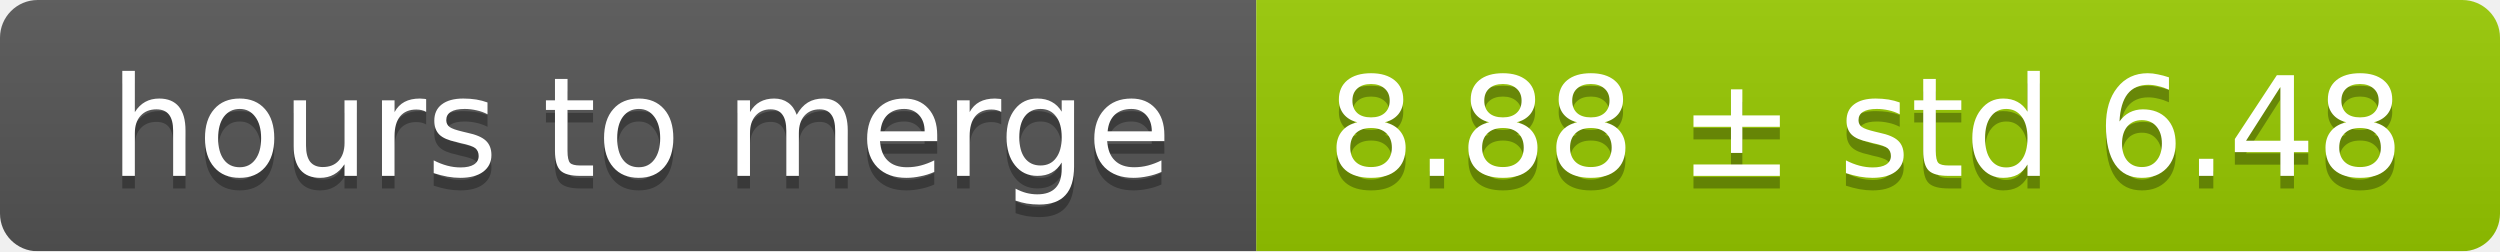
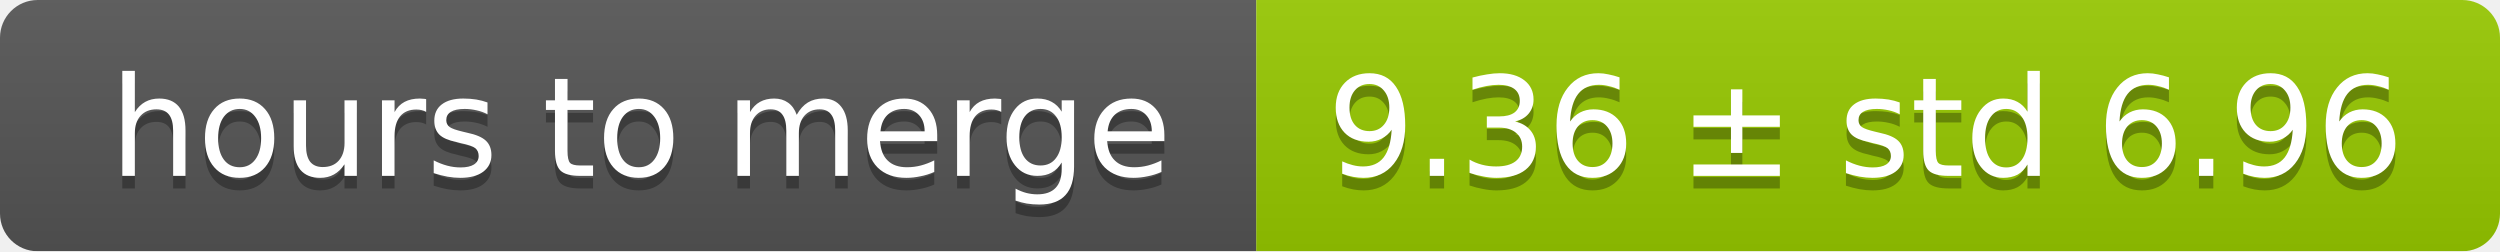
<svg xmlns="http://www.w3.org/2000/svg" width="199" height="20">
  <linearGradient id="smooth" x2="0" y2="100%">
    <stop offset="0" stop-color="#bbb" stop-opacity=".1" />
    <stop offset="1" stop-opacity=".1" />
  </linearGradient>
  <mask id="round">
    <rect width="199" height="20" rx="3" fill="#fff" />
  </mask>
  <g mask="url(#round)">
    <rect width="100" height="20" fill="#555" />
    <rect x="100" width="99" height="20" fill="#97ca00" />
    <rect width="199" height="20" fill="url(#smooth)" />
  </g>
  <g fill="#fff" text-anchor="middle" font-family="DejaVu Sans,Verdana,Geneva,sans-serif" font-size="11">
    <text x="51" y="15" fill="#010101" fill-opacity=".3">hours to merge</text>
    <text x="51" y="14">hours to merge</text>
-     <text x="148.5" y="15" fill="#010101" fill-opacity=".3">8.88 ± std 6.48</text>
-     <text x="148.5" y="14">8.88 ± std 6.48</text>
+     <text x="148.5" y="15" fill="#010101" fill-opacity=".3">9.36 ± std 6.96</text>
+     <text x="148.5" y="14">9.36 ± std 6.96</text>
  </g>
</svg>
